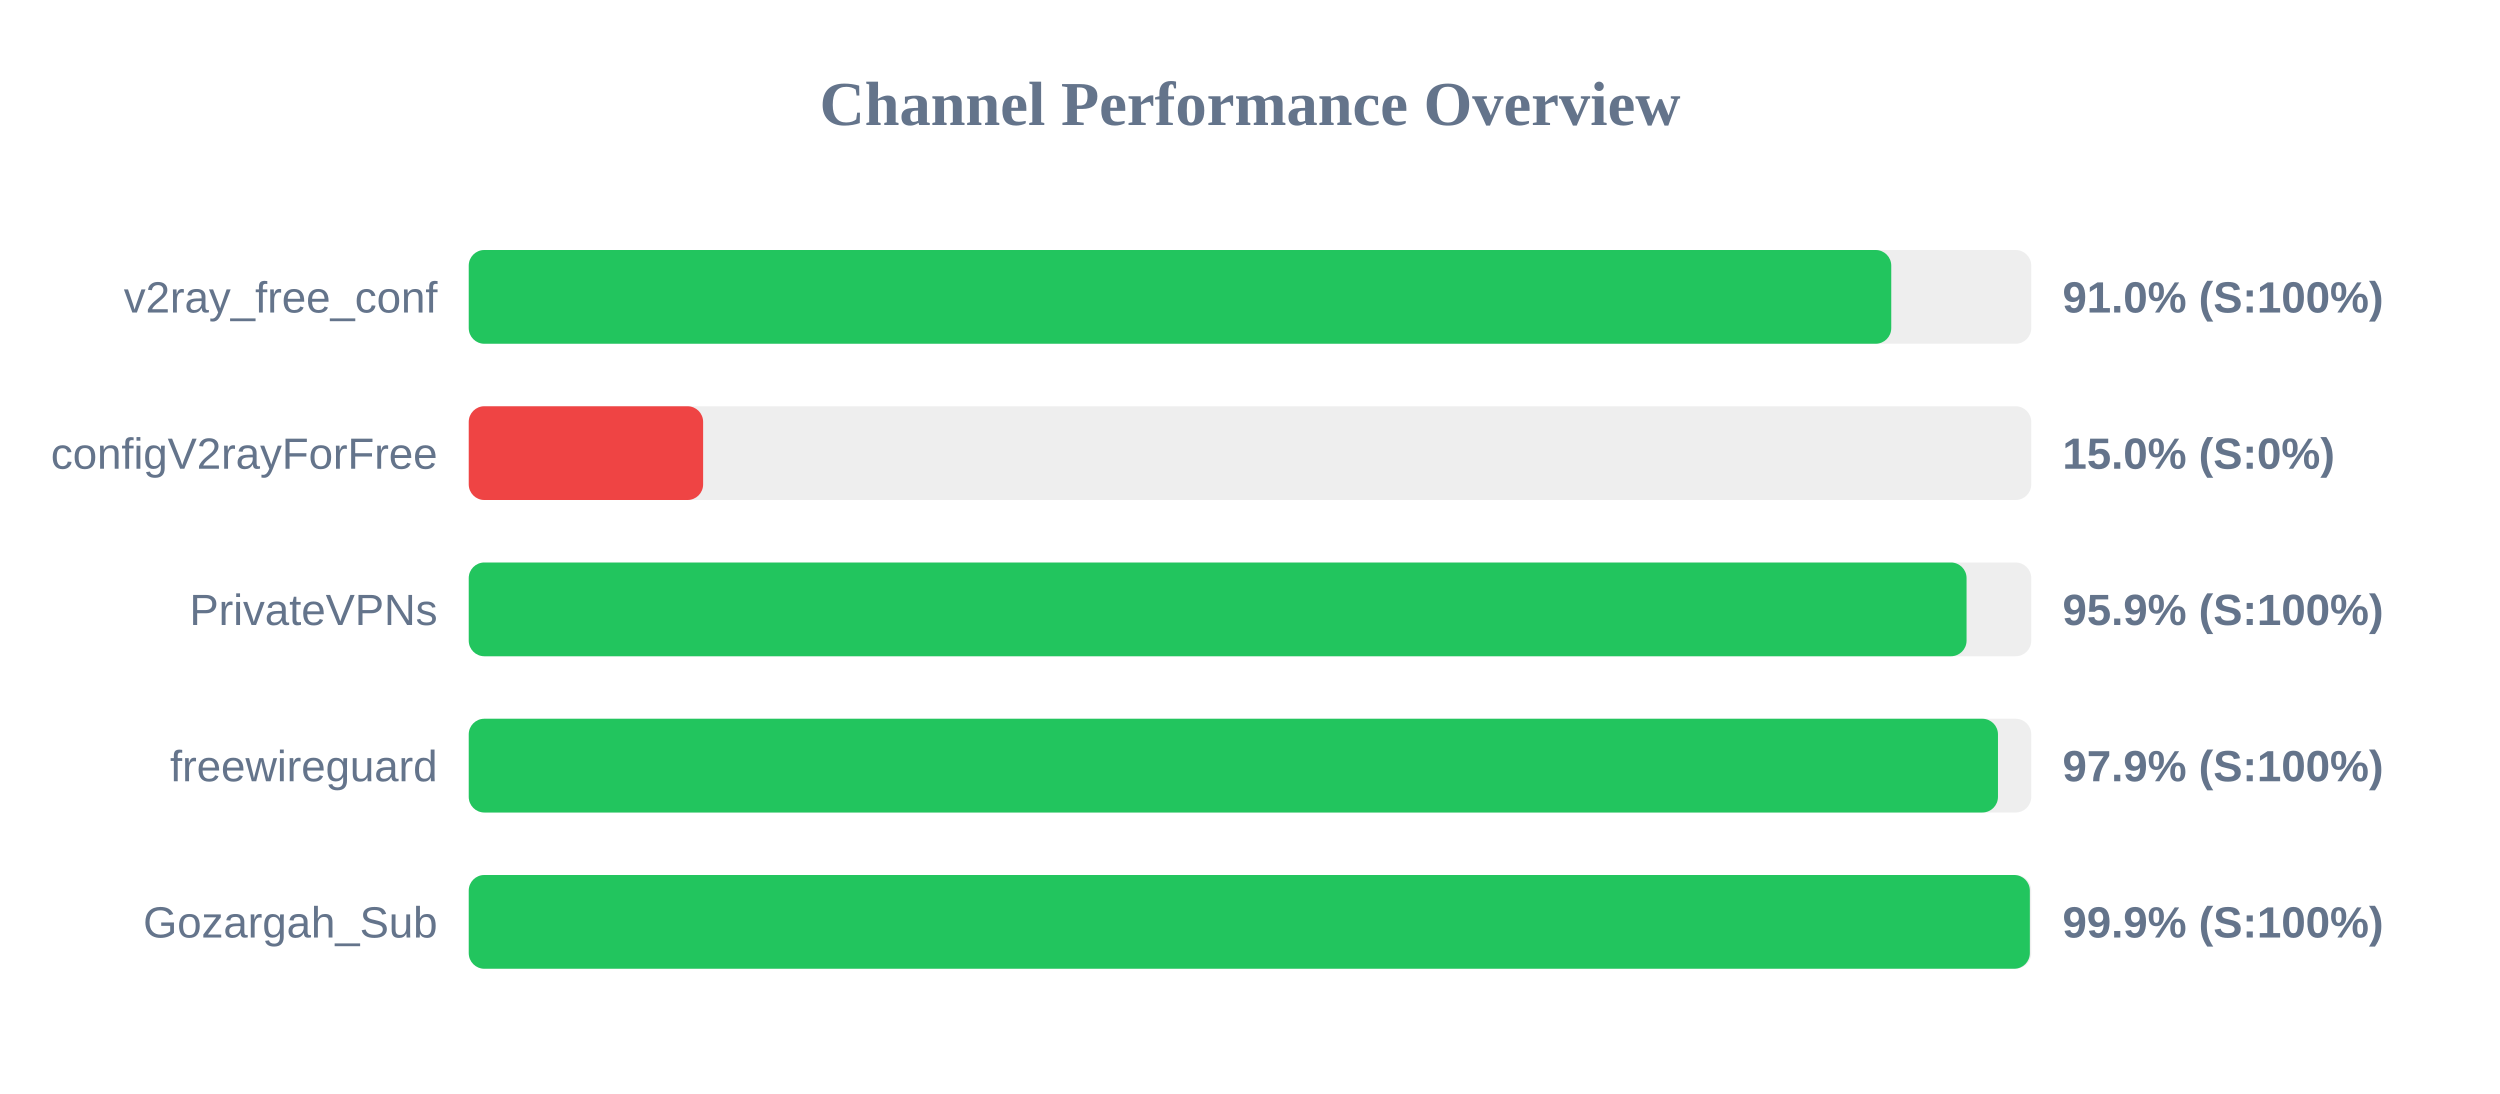
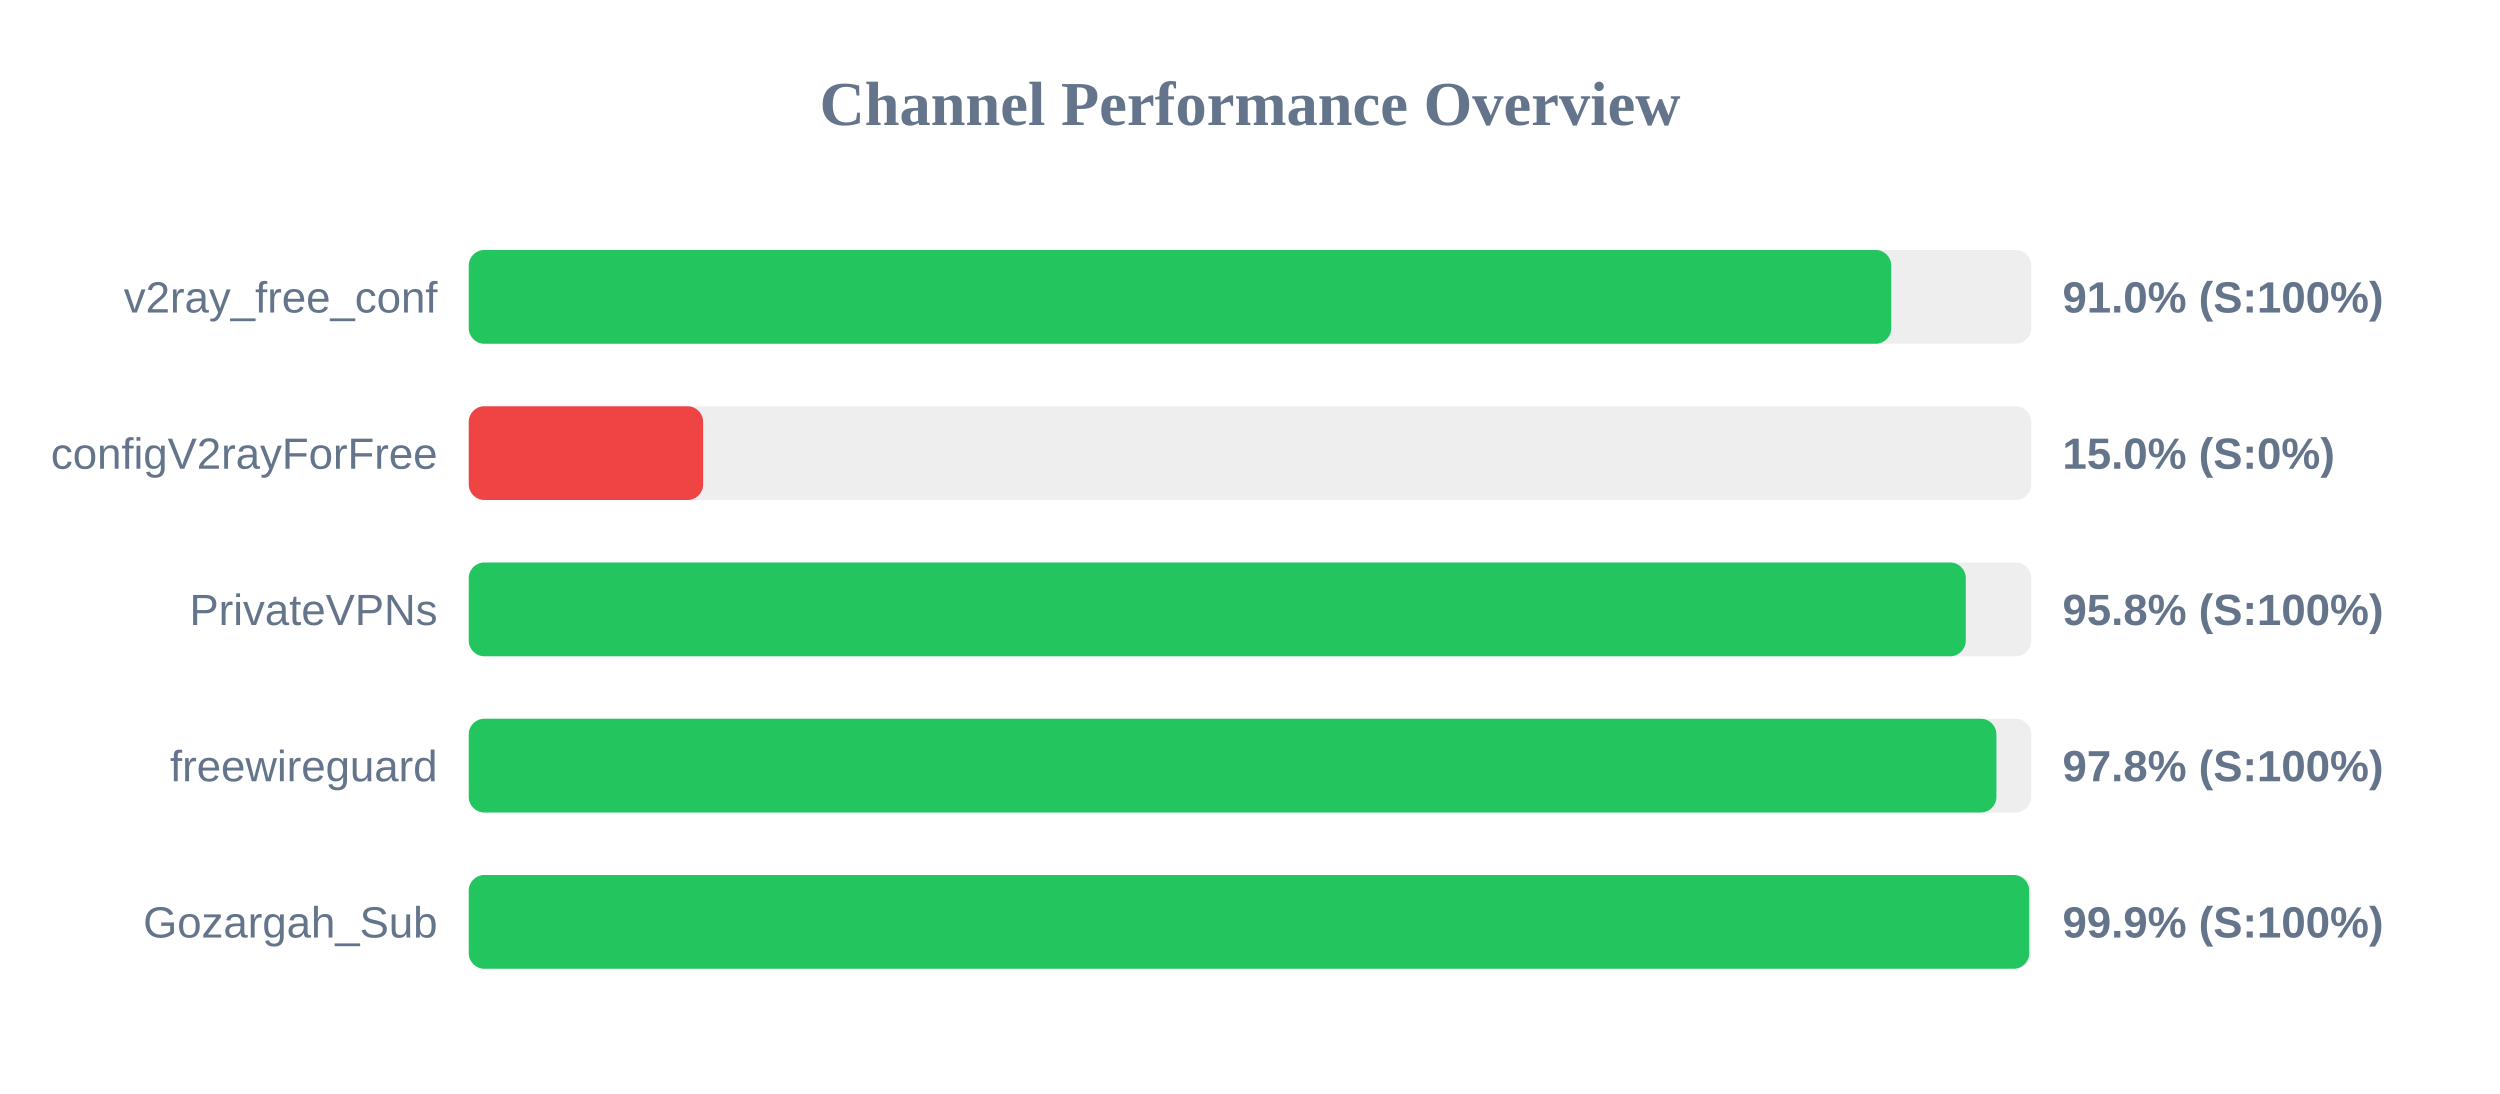
<svg xmlns="http://www.w3.org/2000/svg" width="800" height="350" version="1.1">
  <style>
        .row { font: 14px Arial; fill: #64748b; }
        .score { font: bold 14px Arial; fill: #64748b; }
    </style>
  <text x="400" y="40" text-anchor="middle" font-size="20px" font-weight="bold" fill="#64748b">Channel Performance Overview</text>
  <rect x="150" y="80" width="500" height="30" fill="#eee" rx="5" />
  <rect x="150" y="80" width="455.2" height="30" fill="#22c55e" rx="5" />
  <text x="140" y="100" text-anchor="end" class="row">v2ray_free_conf</text>
  <text x="660" y="100" text-anchor="start" class="score">91.0% (S:100%)</text>
  <rect x="150" y="130" width="500" height="30" fill="#eee" rx="5" />
  <rect x="150" y="130" width="75.0" height="30" fill="#ef4444" rx="5" />
  <text x="140" y="150" text-anchor="end" class="row">configV2rayForFree</text>
  <text x="660" y="150" text-anchor="start" class="score">15.0% (S:0%)</text>
  <rect x="150" y="180" width="500" height="30" fill="#eee" rx="5" />
-   <rect x="150" y="180" width="479.3" height="30" fill="#22c55e" rx="5" />
+   <rect x="150" y="180" width="479.05" height="30" fill="#22c55e" rx="5" />
  <text x="140" y="200" text-anchor="end" class="row">PrivateVPNs</text>
-   <text x="660" y="200" text-anchor="start" class="score">95.9% (S:100%)</text>
+   <text x="660" y="200" text-anchor="start" class="score">95.8% (S:100%)</text>
  <rect x="150" y="230" width="500" height="30" fill="#eee" rx="5" />
-   <rect x="150" y="230" width="489.35" height="30" fill="#22c55e" rx="5" />
+   <rect x="150" y="230" width="488.85" height="30" fill="#22c55e" rx="5" />
  <text x="140" y="250" text-anchor="end" class="row">freewireguard</text>
-   <text x="660" y="250" text-anchor="start" class="score">97.9% (S:100%)</text>
+   <text x="660" y="250" text-anchor="start" class="score">97.8% (S:100%)</text>
  <rect x="150" y="280" width="500" height="30" fill="#eee" rx="5" />
-   <rect x="150" y="280" width="499.55" height="30" fill="#22c55e" rx="5" />
+   <rect x="150" y="280" width="499.35" height="30" fill="#22c55e" rx="5" />
  <text x="140" y="300" text-anchor="end" class="row">Gozargah_Sub</text>
  <text x="660" y="300" text-anchor="start" class="score">99.9% (S:100%)</text>
</svg>
